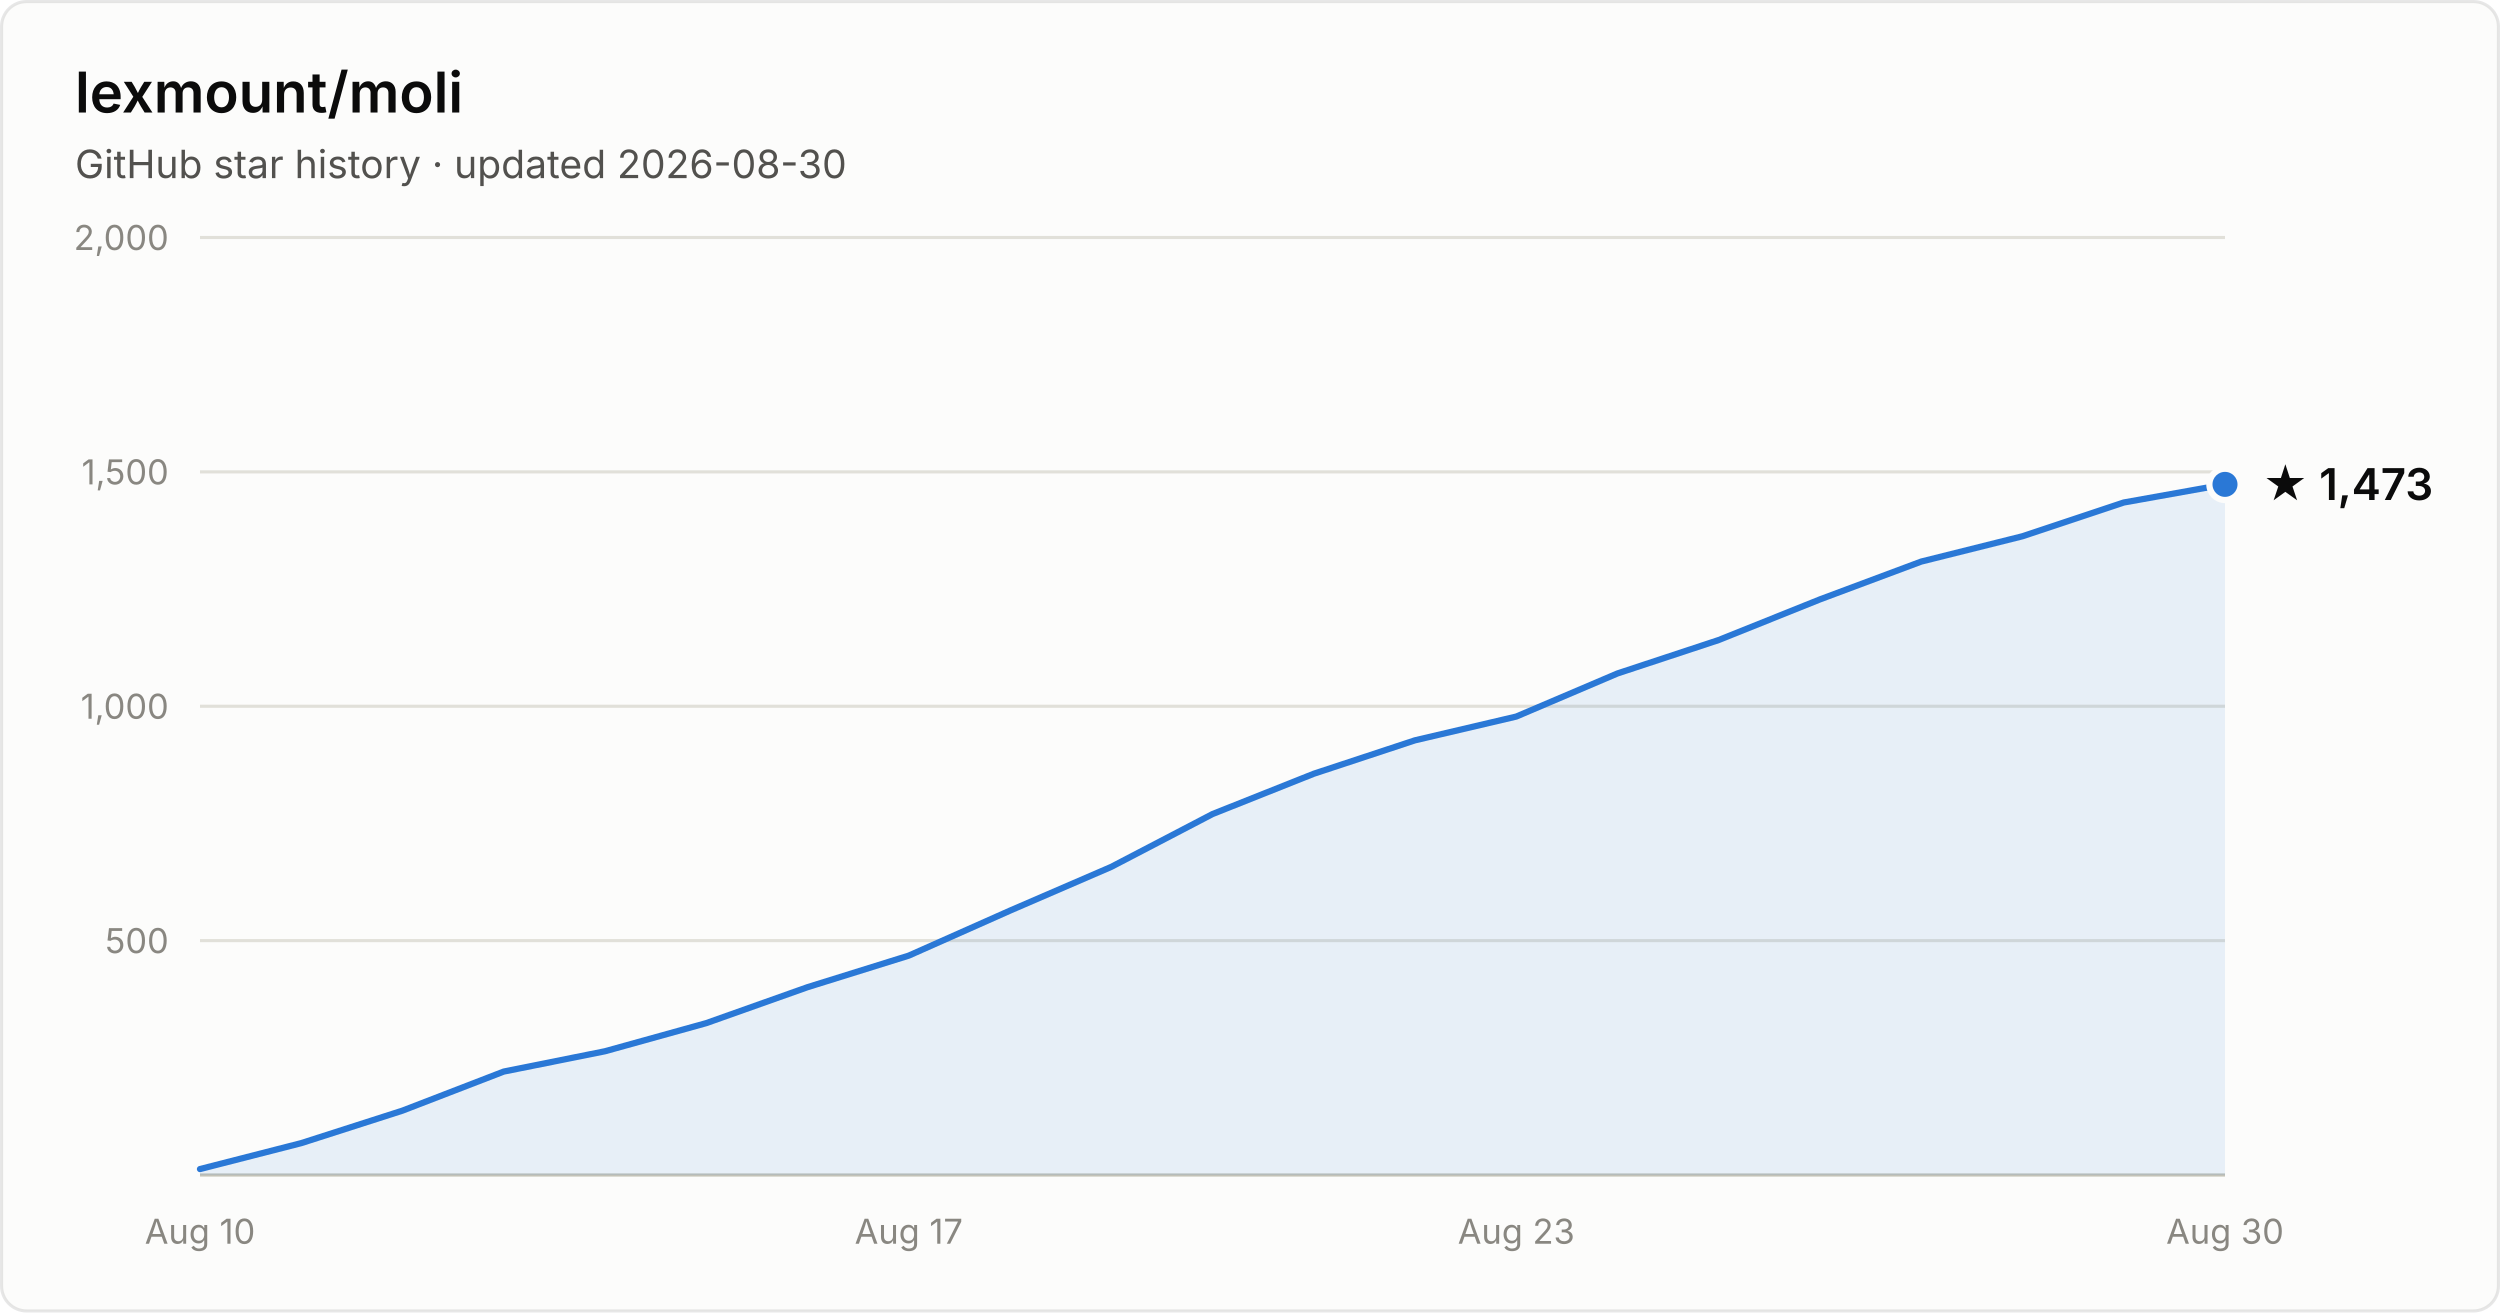
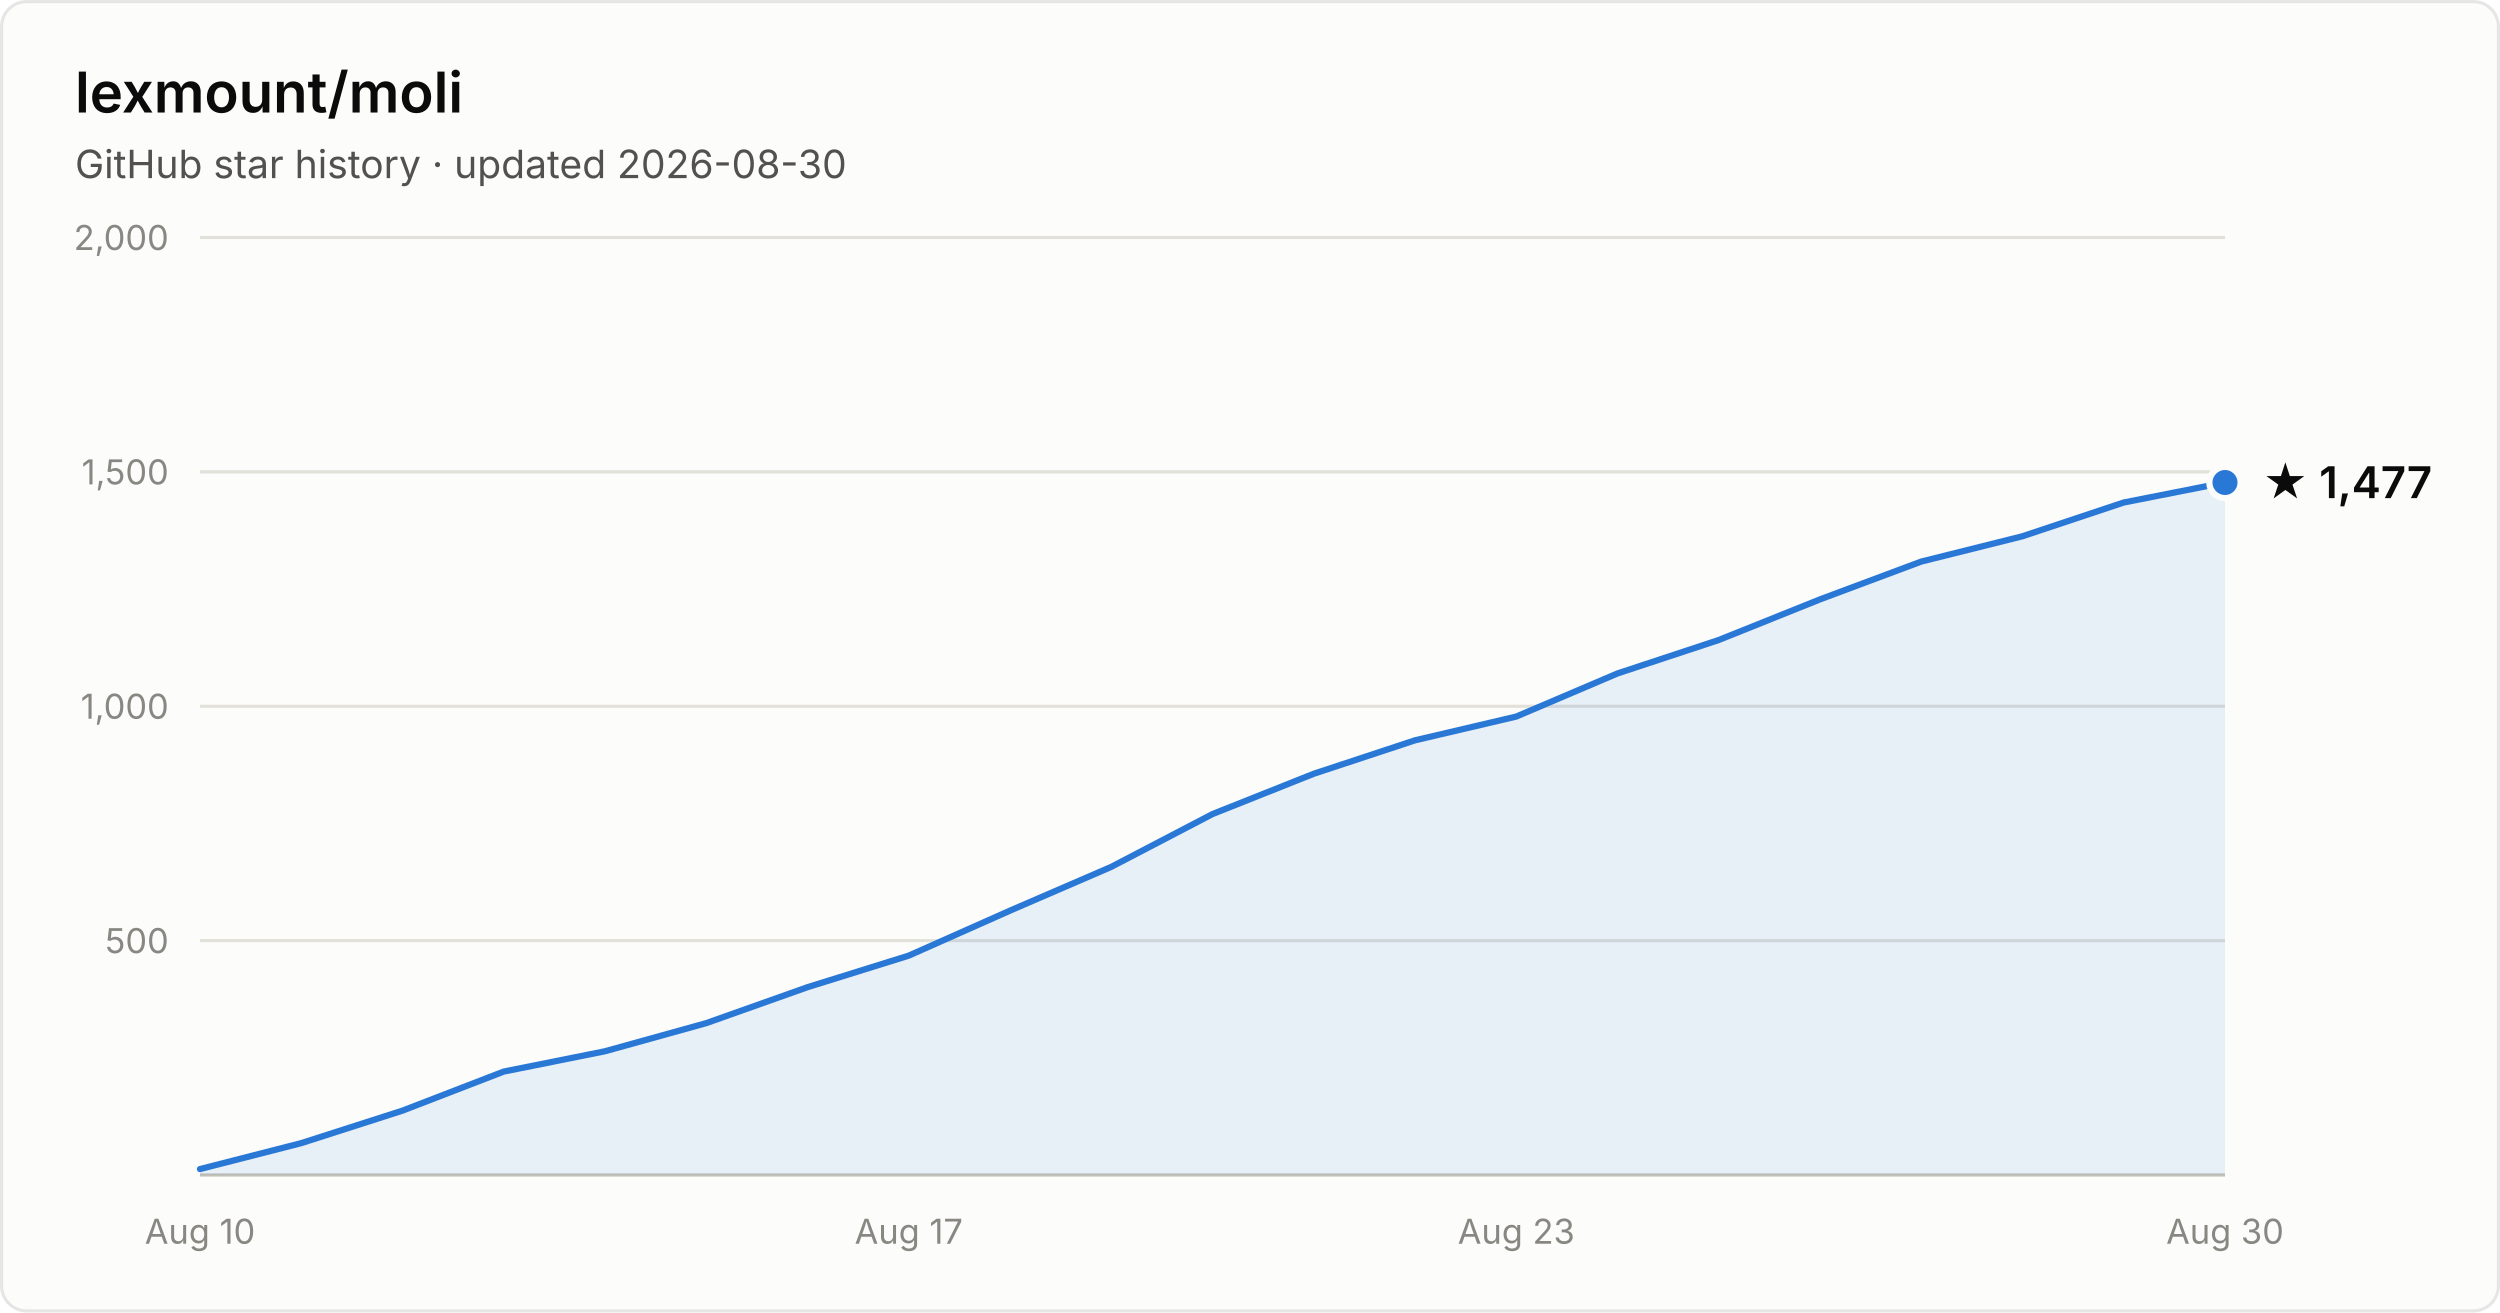
- <svg xmlns="http://www.w3.org/2000/svg" width="800" height="420" viewBox="0 0 800 420" font-family="system-ui, -apple-system, Segoe UI, sans-serif" role="img" aria-label="Star history of lexmount/moli: 1,473 stars as of 2026-08-30">
+ <svg xmlns="http://www.w3.org/2000/svg" width="800" height="420" viewBox="0 0 800 420" font-family="system-ui, -apple-system, Segoe UI, sans-serif" role="img" aria-label="Star history of lexmount/moli: 1,477 stars as of 2026-08-30">
  <rect x="0.5" y="0.5" width="799" height="419" rx="8" fill="#fcfcfb" stroke="rgba(11,11,11,0.10)" />
  <text x="24" y="36" fill="#0b0b0b" font-size="18" font-weight="600">lexmount/moli</text>
  <text x="24" y="57" fill="#52514e" font-size="12.5">GitHub star history · updated 2026-08-30</text>
  <line x1="64" y1="301.0" x2="712" y2="301.0" stroke="#e1e0d9" stroke-width="1" />
  <text x="54" y="305.0" text-anchor="end" fill="#898781" font-size="11" style="font-variant-numeric:tabular-nums">500</text>
  <line x1="64" y1="226.0" x2="712" y2="226.0" stroke="#e1e0d9" stroke-width="1" />
  <text x="54" y="230.0" text-anchor="end" fill="#898781" font-size="11" style="font-variant-numeric:tabular-nums">1,000</text>
  <line x1="64" y1="151.0" x2="712" y2="151.0" stroke="#e1e0d9" stroke-width="1" />
  <text x="54" y="155.0" text-anchor="end" fill="#898781" font-size="11" style="font-variant-numeric:tabular-nums">1,500</text>
  <line x1="64" y1="76.0" x2="712" y2="76.0" stroke="#e1e0d9" stroke-width="1" />
  <text x="54" y="80.0" text-anchor="end" fill="#898781" font-size="11" style="font-variant-numeric:tabular-nums">2,000</text>
  <line x1="64" y1="376" x2="712" y2="376" stroke="#c3c2b7" stroke-width="1" />
  <text x="64.0" y="398" text-anchor="middle" fill="#898781" font-size="11" style="font-variant-numeric:tabular-nums">Aug 10</text>
  <text x="290.8" y="398" text-anchor="middle" fill="#898781" font-size="11" style="font-variant-numeric:tabular-nums">Aug 17</text>
  <text x="485.2" y="398" text-anchor="middle" fill="#898781" font-size="11" style="font-variant-numeric:tabular-nums">Aug 23</text>
  <text x="712.0" y="398" text-anchor="middle" fill="#898781" font-size="11" style="font-variant-numeric:tabular-nums">Aug 30</text>
-   <path d="M64.0 374.1 L96.4 365.8 L128.8 355.4 L161.2 342.9 L193.6 336.4 L226.0 327.4 L258.4 315.9 L290.8 305.8 L323.2 291.4 L355.6 277.4 L388.0 260.5 L420.4 247.6 L452.8 236.9 L485.2 229.3 L517.6 215.5 L550.0 204.8 L582.4 191.8 L614.8 179.7 L647.2 171.6 L679.6 160.8 L712.0 155.0 L712.0 376 L64.0 376 Z" fill="#2a78d6" fill-opacity="0.1" />
-   <path d="M64.0 374.1 L96.4 365.8 L128.8 355.4 L161.2 342.9 L193.6 336.4 L226.0 327.4 L258.4 315.9 L290.8 305.8 L323.2 291.4 L355.6 277.4 L388.0 260.5 L420.4 247.6 L452.8 236.9 L485.2 229.3 L517.6 215.5 L550.0 204.8 L582.4 191.8 L614.8 179.7 L647.2 171.6 L679.6 160.8 L712.0 155.0" fill="none" stroke="#2a78d6" stroke-width="2" stroke-linejoin="round" stroke-linecap="round" />
-   <circle cx="712.0" cy="155.0" r="5" fill="#2a78d6" stroke="#fcfcfb" stroke-width="2" />
-   <text x="724.0" y="160.0" fill="#0b0b0b" font-size="14" font-weight="600">★ 1,473</text>
+   <path d="M64.0 374.1 L96.4 365.8 L128.8 355.4 L161.2 342.9 L193.6 336.4 L226.0 327.4 L258.4 315.9 L290.8 305.8 L323.2 291.4 L355.6 277.4 L388.0 260.5 L420.4 247.6 L452.8 236.9 L485.2 229.3 L517.6 215.5 L550.0 204.8 L582.4 191.8 L614.8 179.7 L647.2 171.6 L679.6 160.8 L712.0 154.4 L712.0 376 L64.0 376 Z" fill="#2a78d6" fill-opacity="0.1" />
+   <path d="M64.0 374.1 L96.4 365.8 L128.8 355.4 L161.2 342.9 L193.6 336.4 L226.0 327.4 L258.4 315.9 L290.8 305.8 L323.2 291.4 L355.6 277.4 L388.0 260.5 L420.4 247.6 L452.8 236.9 L485.2 229.3 L517.6 215.5 L550.0 204.8 L582.4 191.8 L614.8 179.7 L647.2 171.6 L679.6 160.8 L712.0 154.4" fill="none" stroke="#2a78d6" stroke-width="2" stroke-linejoin="round" stroke-linecap="round" />
+   <circle cx="712.0" cy="154.4" r="5" fill="#2a78d6" stroke="#fcfcfb" stroke-width="2" />
+   <text x="724.0" y="159.4" fill="#0b0b0b" font-size="14" font-weight="600">★ 1,477</text>
</svg>
